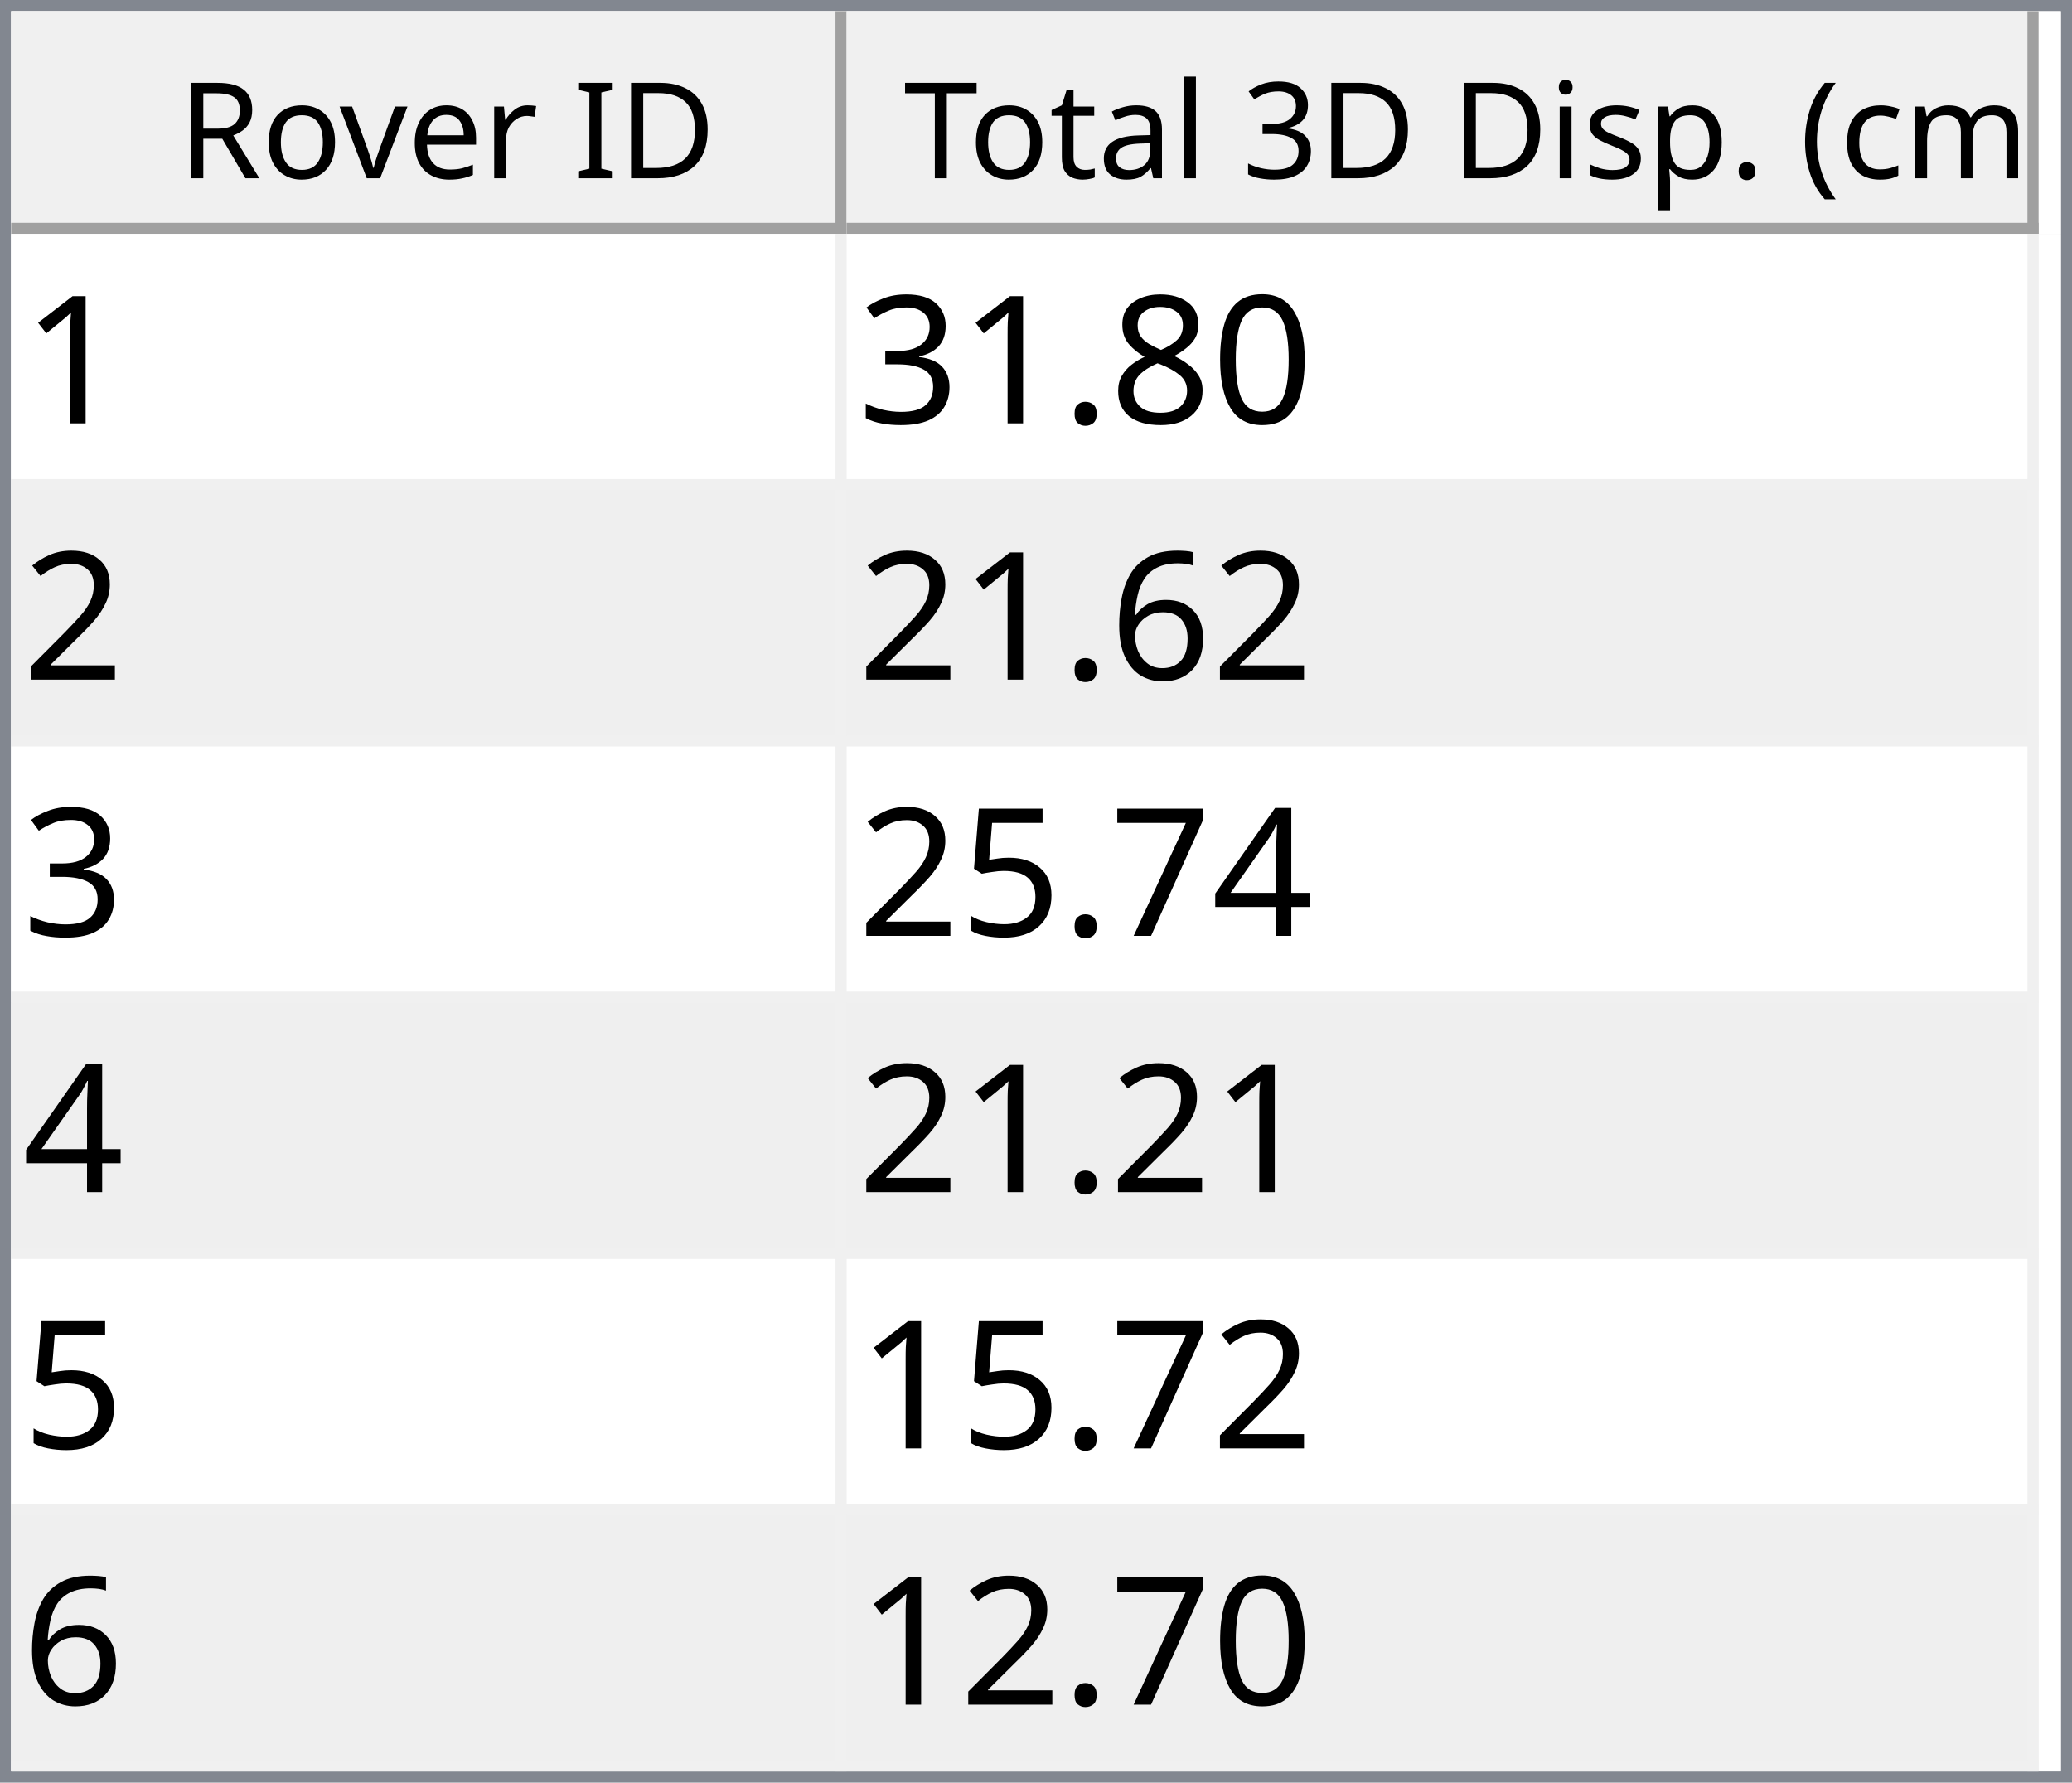
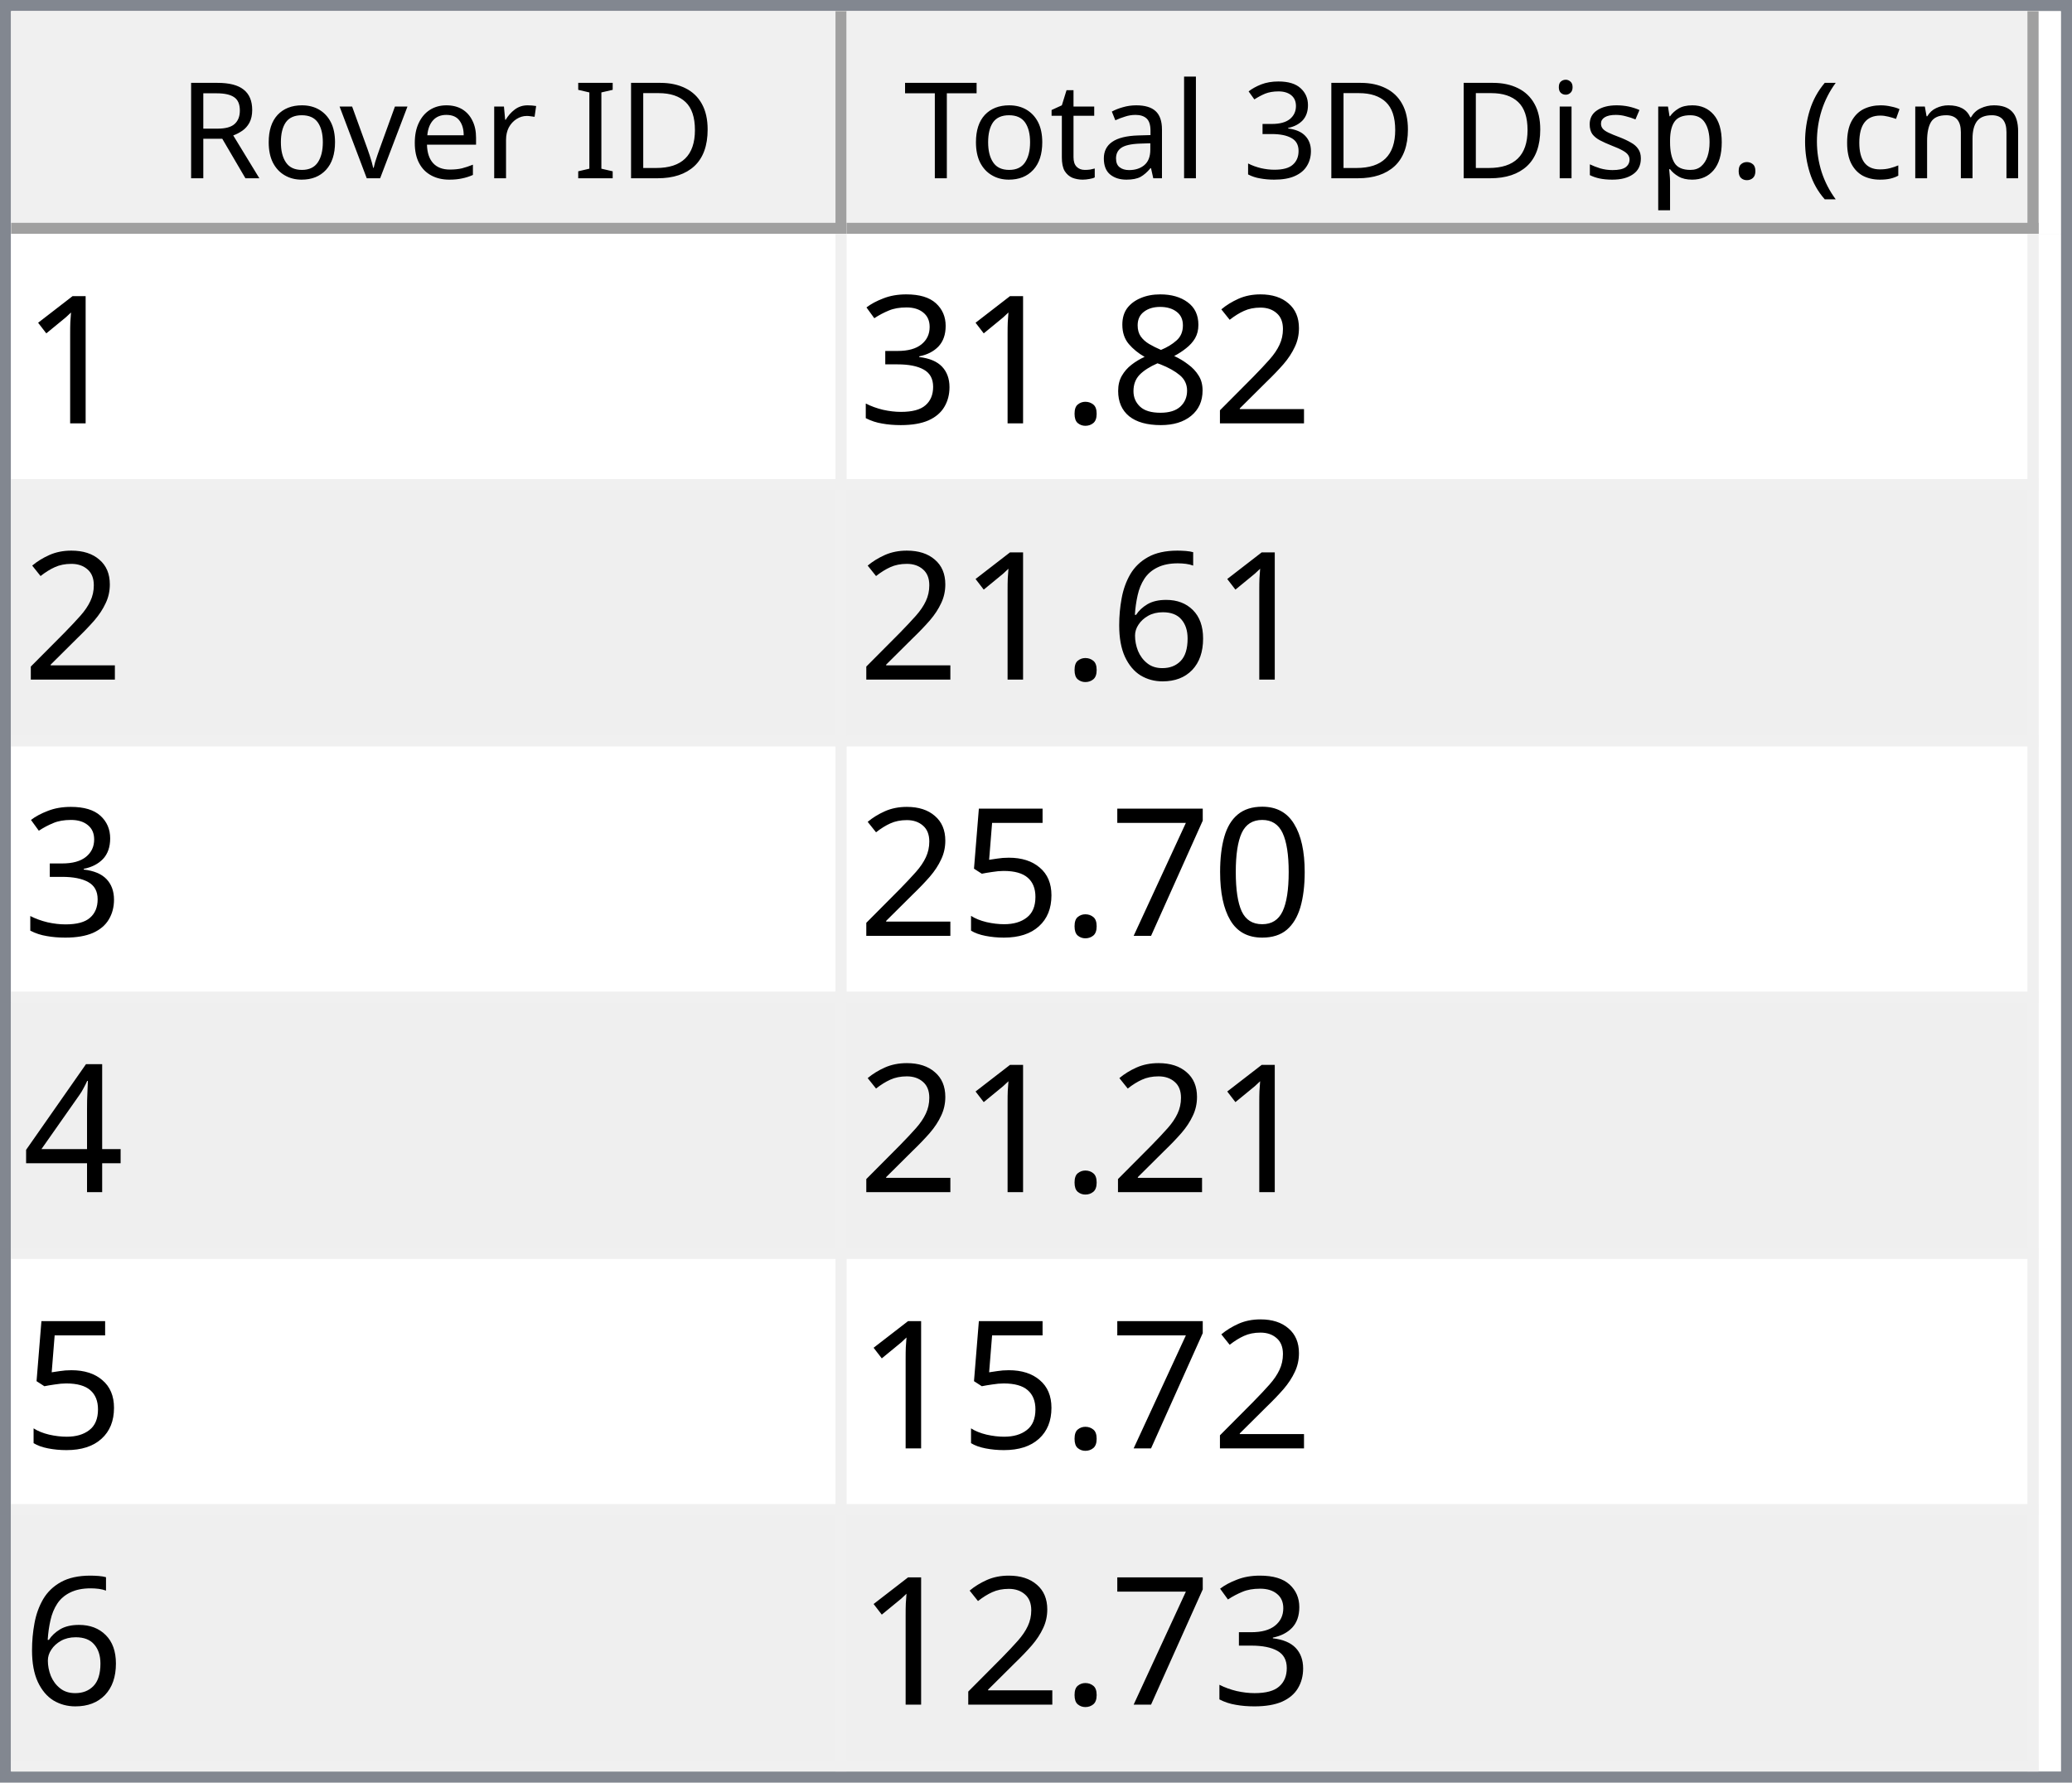
<svg xmlns="http://www.w3.org/2000/svg" style="fill-opacity:1; color-rendering:auto; color-interpolation:auto; text-rendering:auto; stroke:black; stroke-linecap:square; stroke-miterlimit:10; shape-rendering:auto; stroke-opacity:1; fill:black; stroke-dasharray:none; font-weight:normal; stroke-width:1; font-family:'Dialog'; font-style:normal; stroke-linejoin:miter; font-size:12px; stroke-dashoffset:0; image-rendering:auto;" width="186" height="160">
  <defs id="genericDefs" />
  <g>
    <defs id="defs1">
      <clipPath clipPathUnits="userSpaceOnUse" id="clipPath1">
        <path d="M0 0 L186 0 L186 160 L0 160 L0 0 Z" />
      </clipPath>
      <clipPath clipPathUnits="userSpaceOnUse" id="clipPath2">
        <path d="M0 0 L0 160 L186 160 L186 0 Z" />
      </clipPath>
      <clipPath clipPathUnits="userSpaceOnUse" id="clipPath3">
        <path d="M0 0 L0 20 L184 20 L184 0 Z" />
      </clipPath>
      <clipPath clipPathUnits="userSpaceOnUse" id="clipPath4">
        <path d="M0 0 L0 20 L75 20 L75 0 Z" />
      </clipPath>
      <clipPath clipPathUnits="userSpaceOnUse" id="clipPath5">
        <path d="M1 1 L1 19 L74 19 L74 1 Z" />
      </clipPath>
      <clipPath clipPathUnits="userSpaceOnUse" id="clipPath6">
        <path d="M0 0 L0 18 L73 18 L73 0 Z" />
      </clipPath>
      <clipPath clipPathUnits="userSpaceOnUse" id="clipPath7">
        <path d="M-0.5 -0.5 L-0.5 19.5 L74.5 19.5 L74.5 -0.5 Z" />
      </clipPath>
      <clipPath clipPathUnits="userSpaceOnUse" id="clipPath8">
        <path d="M0 0 L0 20 L107 20 L107 0 Z" />
      </clipPath>
      <clipPath clipPathUnits="userSpaceOnUse" id="clipPath9">
        <path d="M1 1 L1 19 L106 19 L106 1 Z" />
      </clipPath>
      <clipPath clipPathUnits="userSpaceOnUse" id="clipPath10">
        <path d="M0 0 L0 18 L105 18 L105 0 Z" />
      </clipPath>
      <clipPath clipPathUnits="userSpaceOnUse" id="clipPath11">
        <path d="M-0.5 -0.5 L-0.5 19.5 L106.5 19.5 L106.5 -0.5 Z" />
      </clipPath>
      <clipPath clipPathUnits="userSpaceOnUse" id="clipPath12">
        <path d="M0 0 L0 138 L184 138 L184 0 Z" />
      </clipPath>
      <clipPath clipPathUnits="userSpaceOnUse" id="clipPath13">
        <path d="M0 0 L0 138 L182 138 L182 0 Z" />
      </clipPath>
      <clipPath clipPathUnits="userSpaceOnUse" id="clipPath14">
        <path d="M-0.5 -0.5 L-0.5 137.5 L181.5 137.5 L181.5 -0.5 Z" />
      </clipPath>
      <clipPath clipPathUnits="userSpaceOnUse" id="clipPath15">
        <path d="M0 0 L0 22 L74 22 L74 0 Z" />
      </clipPath>
      <clipPath clipPathUnits="userSpaceOnUse" id="clipPath16">
        <path d="M0 0 L0 22 L106 22 L106 0 Z" />
      </clipPath>
      <font horiz-adv-x="64.551" id="font1">
        <font-face ascent="107.91" descent="25.098" units-per-em="100" style="font-style:normal; font-family:Segoe UI; font-weight:normal;" />
        <missing-glyph horiz-adv-x="64.551" d="M8.109 0 L8.109 68.266 L56.453 68.266 L56.453 0 L8.109 0 ZM15.328 7.234 L49.219 7.234 L49.219 61.031 L15.328 61.031 L15.328 7.234 Z" />
        <glyph unicode="D" horiz-adv-x="70.117" d="M9.188 0 L9.188 70.016 L28.516 70.016 Q65.531 70.016 65.531 35.891 Q65.531 19.672 55.25 9.836 Q44.969 0 27.734 0 L9.188 0 ZM17.391 62.594 L17.391 7.422 L27.828 7.422 Q41.609 7.422 49.273 14.797 Q56.938 22.172 56.938 35.688 Q56.938 62.594 28.328 62.594 L17.391 62.594 Z" />
        <glyph unicode="I" horiz-adv-x="26.611" d="M17.391 0 L9.188 0 L9.188 70.016 L17.391 70.016 L17.391 0 Z" />
        <glyph unicode=" " horiz-adv-x="27.393" d="" />
        <glyph unicode="r" horiz-adv-x="34.766" d="M34.188 41.891 Q32.078 43.5 28.125 43.5 Q23 43.5 19.555 38.672 Q16.109 33.844 16.109 25.484 L16.109 0 L8.109 0 L8.109 50 L16.109 50 L16.109 39.703 L16.312 39.703 Q18.016 44.969 21.531 47.922 Q25.047 50.875 29.391 50.875 Q32.516 50.875 34.188 50.203 L34.188 41.891 Z" />
        <glyph unicode="e" horiz-adv-x="52.295" d="M48.297 23 L12.984 23 Q13.188 14.656 17.484 10.109 Q21.781 5.562 29.297 5.562 Q37.75 5.562 44.828 11.141 L44.828 3.609 Q38.234 -1.172 27.391 -1.172 Q16.797 -1.172 10.742 5.641 Q4.688 12.453 4.688 24.812 Q4.688 36.469 11.305 43.82 Q17.922 51.172 27.734 51.172 Q37.547 51.172 42.922 44.828 Q48.297 38.484 48.297 27.203 L48.297 23 ZM40.094 29.781 Q40.047 36.719 36.75 40.578 Q33.453 44.438 27.594 44.438 Q21.922 44.438 17.969 40.383 Q14.016 36.328 13.094 29.781 L40.094 29.781 Z" />
        <glyph unicode="v" horiz-adv-x="47.9" d="M47.406 50 L27.484 0 L19.625 0 L0.688 50 L9.469 50 L22.172 13.672 Q23.578 9.672 23.922 6.688 L24.125 6.688 Q24.609 10.453 25.688 13.484 L38.969 50 L47.406 50 Z" />
        <glyph unicode="o" horiz-adv-x="58.594" d="M29 -1.172 Q17.922 -1.172 11.305 5.836 Q4.688 12.844 4.688 24.422 Q4.688 37.016 11.57 44.094 Q18.453 51.172 30.172 51.172 Q41.359 51.172 47.633 44.289 Q53.906 37.406 53.906 25.203 Q53.906 13.234 47.141 6.031 Q40.375 -1.172 29 -1.172 ZM29.594 44.438 Q21.875 44.438 17.383 39.188 Q12.891 33.938 12.891 24.703 Q12.891 15.828 17.43 10.695 Q21.969 5.562 29.594 5.562 Q37.359 5.562 41.531 10.594 Q45.703 15.625 45.703 24.906 Q45.703 34.281 41.531 39.359 Q37.359 44.438 29.594 44.438 Z" />
        <glyph unicode="R" horiz-adv-x="59.814" d="M59.375 0 L49.609 0 L37.891 19.625 Q36.281 22.359 34.766 24.289 Q33.25 26.219 31.664 27.438 Q30.078 28.656 28.25 29.219 Q26.422 29.781 24.125 29.781 L17.391 29.781 L17.391 0 L9.188 0 L9.188 70.016 L30.078 70.016 Q34.672 70.016 38.555 68.867 Q42.438 67.719 45.289 65.375 Q48.141 63.031 49.758 59.547 Q51.375 56.062 51.375 51.375 Q51.375 47.703 50.273 44.656 Q49.172 41.609 47.148 39.211 Q45.125 36.812 42.266 35.133 Q39.406 33.453 35.844 32.516 L35.844 32.328 Q37.594 31.547 38.891 30.547 Q40.188 29.547 41.359 28.18 Q42.531 26.812 43.68 25.078 Q44.828 23.344 46.234 21.047 L59.375 0 ZM17.391 62.594 L17.391 37.203 L28.516 37.203 Q31.594 37.203 34.203 38.133 Q36.812 39.062 38.719 40.797 Q40.625 42.531 41.703 45.047 Q42.781 47.562 42.781 50.688 Q42.781 56.297 39.141 59.445 Q35.5 62.594 28.609 62.594 L17.391 62.594 Z" />
        <glyph unicode=")" horiz-adv-x="30.176" d="M8.297 -15.922 L1.172 -15.922 Q16.406 2.344 16.406 26.812 Q16.406 51.469 1.078 70.016 L8.297 70.016 Q23.531 52.156 23.531 26.703 Q23.531 1.375 8.297 -15.922 Z" />
        <glyph unicode="m" horiz-adv-x="86.133" d="M79.109 0 L71.094 0 L71.094 28.719 Q71.094 37.016 68.531 40.727 Q65.969 44.438 59.906 44.438 Q54.781 44.438 51.195 39.75 Q47.609 35.062 47.609 28.516 L47.609 0 L39.594 0 L39.594 29.688 Q39.594 44.438 28.219 44.438 Q22.953 44.438 19.531 40.016 Q16.109 35.594 16.109 28.516 L16.109 0 L8.109 0 L8.109 50 L16.109 50 L16.109 42.094 L16.312 42.094 Q21.625 51.172 31.844 51.172 Q36.969 51.172 40.773 48.312 Q44.578 45.453 46 40.828 Q51.562 51.172 62.594 51.172 Q79.109 51.172 79.109 30.812 L79.109 0 Z" />
        <glyph unicode="c" horiz-adv-x="46.191" d="M42.188 2.297 Q36.422 -1.172 28.516 -1.172 Q17.828 -1.172 11.258 5.789 Q4.688 12.75 4.688 23.828 Q4.688 36.188 11.766 43.68 Q18.844 51.172 30.672 51.172 Q37.25 51.172 42.281 48.734 L42.281 40.531 Q36.719 44.438 30.375 44.438 Q22.703 44.438 17.797 38.945 Q12.891 33.453 12.891 24.516 Q12.891 15.719 17.508 10.641 Q22.125 5.562 29.891 5.562 Q36.422 5.562 42.188 9.906 L42.188 2.297 Z" />
        <glyph unicode="(" horiz-adv-x="30.176" d="M29.109 -15.922 L21.969 -15.922 Q6.844 1.375 6.844 26.703 Q6.844 52.156 21.969 70.016 L29.203 70.016 Q13.875 51.469 13.875 26.812 Q13.875 2.344 29.109 -15.922 Z" />
        <glyph unicode="." horiz-adv-x="21.68" d="M10.891 -1.078 Q8.641 -1.078 7.055 0.539 Q5.469 2.156 5.469 4.391 Q5.469 6.641 7.055 8.273 Q8.641 9.906 10.891 9.906 Q13.188 9.906 14.797 8.273 Q16.406 6.641 16.406 4.391 Q16.406 2.156 14.797 0.539 Q13.188 -1.078 10.891 -1.078 Z" />
        <glyph unicode="p" horiz-adv-x="58.789" d="M16.312 7.234 L16.109 7.234 L16.109 -23 L8.109 -23 L8.109 50 L16.109 50 L16.109 41.219 L16.312 41.219 Q22.219 51.172 33.594 51.172 Q43.266 51.172 48.688 44.461 Q54.109 37.75 54.109 26.469 Q54.109 13.922 48 6.375 Q41.891 -1.172 31.297 -1.172 Q21.578 -1.172 16.312 7.234 ZM16.109 27.391 L16.109 20.406 Q16.109 14.203 20.141 9.883 Q24.172 5.562 30.375 5.562 Q37.641 5.562 41.773 11.133 Q45.906 16.703 45.906 26.609 Q45.906 34.969 42.047 39.703 Q38.188 44.438 31.594 44.438 Q24.609 44.438 20.359 39.578 Q16.109 34.719 16.109 27.391 Z" />
        <glyph unicode="s" horiz-adv-x="42.432" d="M5.078 1.812 L5.078 10.406 Q11.625 5.562 19.484 5.562 Q30.031 5.562 30.031 12.594 Q30.031 14.594 29.125 15.992 Q28.219 17.391 26.68 18.461 Q25.141 19.531 23.07 20.383 Q21 21.234 18.609 22.172 Q15.281 23.484 12.766 24.828 Q10.25 26.172 8.57 27.859 Q6.891 29.547 6.031 31.695 Q5.172 33.844 5.172 36.719 Q5.172 40.234 6.789 42.945 Q8.406 45.656 11.086 47.484 Q13.766 49.312 17.211 50.242 Q20.656 51.172 24.312 51.172 Q30.812 51.172 35.938 48.922 L35.938 40.828 Q30.422 44.438 23.25 44.438 Q21 44.438 19.195 43.922 Q17.391 43.406 16.094 42.477 Q14.797 41.547 14.086 40.258 Q13.375 38.969 13.375 37.406 Q13.375 35.453 14.086 34.133 Q14.797 32.812 16.164 31.789 Q17.531 30.766 19.484 29.938 Q21.438 29.109 23.922 28.125 Q27.25 26.859 29.883 25.516 Q32.516 24.172 34.375 22.484 Q36.234 20.797 37.234 18.602 Q38.234 16.406 38.234 13.375 Q38.234 9.672 36.602 6.938 Q34.969 4.203 32.234 2.398 Q29.5 0.594 25.93 -0.289 Q22.359 -1.172 18.453 -1.172 Q10.75 -1.172 5.078 1.812 Z" />
        <glyph unicode="i" horiz-adv-x="24.219" d="M12.203 62.703 Q10.062 62.703 8.547 64.164 Q7.031 65.625 7.031 67.875 Q7.031 70.125 8.547 71.609 Q10.062 73.094 12.203 73.094 Q14.406 73.094 15.945 71.609 Q17.484 70.125 17.484 67.875 Q17.484 65.719 15.945 64.211 Q14.406 62.703 12.203 62.703 ZM16.109 0 L8.109 0 L8.109 50 L16.109 50 L16.109 0 Z" />
        <glyph unicode="3" horiz-adv-x="53.906" d="M46.531 19.828 Q46.531 15.094 44.75 11.211 Q42.969 7.328 39.719 4.57 Q36.469 1.812 31.93 0.297 Q27.391 -1.219 21.922 -1.219 Q11.922 -1.219 6 2.594 L6 11.188 Q13.094 5.609 22.219 5.609 Q25.875 5.609 28.828 6.539 Q31.781 7.469 33.906 9.227 Q36.031 10.984 37.18 13.477 Q38.328 15.969 38.328 19.094 Q38.328 32.812 18.797 32.812 L12.984 32.812 L12.984 39.594 L18.5 39.594 Q35.797 39.594 35.797 52.484 Q35.797 64.406 22.609 64.406 Q15.188 64.406 8.688 59.422 L8.688 67.188 Q15.375 71.188 24.609 71.188 Q29 71.188 32.57 69.969 Q36.141 68.75 38.68 66.555 Q41.219 64.359 42.609 61.281 Q44 58.203 44 54.5 Q44 40.672 30.031 36.719 L30.031 36.531 Q33.594 36.141 36.625 34.797 Q39.656 33.453 41.852 31.305 Q44.047 29.156 45.289 26.25 Q46.531 23.344 46.531 19.828 Z" />
        <glyph unicode="l" horiz-adv-x="24.219" d="M16.109 0 L8.109 0 L8.109 74.031 L16.109 74.031 L16.109 0 Z" />
        <glyph unicode="a" horiz-adv-x="50.879" d="M43.891 0 L35.891 0 L35.891 7.812 L35.688 7.812 Q30.469 -1.172 20.312 -1.172 Q12.844 -1.172 8.617 2.781 Q4.391 6.734 4.391 13.281 Q4.391 27.297 20.906 29.594 L35.891 31.688 Q35.891 44.438 25.594 44.438 Q16.547 44.438 9.281 38.281 L9.281 46.484 Q16.656 51.172 26.266 51.172 Q43.891 51.172 43.891 32.516 L43.891 0 ZM35.891 25.297 L23.828 23.641 Q18.266 22.859 15.43 20.875 Q12.594 18.891 12.594 13.875 Q12.594 10.203 15.211 7.883 Q17.828 5.562 22.172 5.562 Q28.125 5.562 32.008 9.742 Q35.891 13.922 35.891 20.312 L35.891 25.297 Z" />
        <glyph unicode="t" horiz-adv-x="33.887" d="M31.297 0.484 Q28.469 -1.078 23.828 -1.078 Q10.688 -1.078 10.688 13.578 L10.688 43.172 L2.094 43.172 L2.094 50 L10.688 50 L10.688 62.203 L18.703 64.797 L18.703 50 L31.297 50 L31.297 43.172 L18.703 43.172 L18.703 14.984 Q18.703 9.969 20.414 7.82 Q22.125 5.672 26.078 5.672 Q29.109 5.672 31.297 7.328 L31.297 0.484 Z" />
        <glyph unicode="T" horiz-adv-x="52.393" d="M50.594 62.594 L30.375 62.594 L30.375 0 L22.172 0 L22.172 62.594 L2 62.594 L2 70.016 L50.594 70.016 L50.594 62.594 Z" />
      </font>
      <font horiz-adv-x="75.0" id="font2">
        <font-face ascent="100.537" descent="21.973" units-per-em="100" style="font-style:normal; font-family:sans-serif; font-weight:normal;" />
        <missing-glyph horiz-adv-x="75.0" d="M12.5 0 L12.5 62.5 L62.5 62.5 L62.5 0 L12.5 0 ZM14.062 1.562 L60.938 1.562 L60.938 60.938 L14.062 60.938 L14.062 1.562 Z" />
        <glyph unicode="1" horiz-adv-x="55.615" d="M37.25 0 L28.469 0 L28.469 56 Q25.297 52.984 20.141 49.953 Q14.984 46.922 10.891 45.406 L10.891 53.906 Q18.266 57.375 23.781 62.305 Q29.297 67.234 31.594 71.875 L37.25 71.875 L37.25 0 Z" />
-         <glyph unicode="0" horiz-adv-x="55.615" d="M4.156 35.297 Q4.156 48 6.766 55.742 Q9.375 63.484 14.523 67.68 Q19.672 71.875 27.484 71.875 Q33.25 71.875 37.594 69.555 Q41.938 67.234 44.773 62.867 Q47.609 58.5 49.219 52.227 Q50.828 45.953 50.828 35.297 Q50.828 22.703 48.242 14.969 Q45.656 7.234 40.508 3.008 Q35.359 -1.219 27.484 -1.219 Q17.141 -1.219 11.234 6.203 Q4.156 15.141 4.156 35.297 ZM13.188 35.297 Q13.188 17.672 17.312 11.836 Q21.438 6 27.484 6 Q33.547 6 37.672 11.859 Q41.797 17.719 41.797 35.297 Q41.797 52.984 37.672 58.789 Q33.547 64.594 27.391 64.594 Q21.344 64.594 17.719 59.469 Q13.188 52.938 13.188 35.297 Z" />
+         <glyph unicode="2" horiz-adv-x="55.615" d="M50.344 8.453 L50.344 0 L3.031 0 Q2.938 3.172 4.047 6.109 Q5.859 10.938 9.836 15.625 Q13.812 20.312 21.344 26.469 Q33.016 36.031 37.117 41.625 Q41.219 47.219 41.219 52.203 Q41.219 57.422 37.477 61.008 Q33.734 64.594 27.734 64.594 Q21.391 64.594 17.578 60.789 Q13.766 56.984 13.719 50.25 L4.688 51.172 Q5.609 61.281 11.664 66.578 Q17.719 71.875 27.938 71.875 Q38.234 71.875 44.242 66.164 Q50.25 60.453 50.25 52 Q50.25 47.703 48.492 43.555 Q46.734 39.406 42.656 34.812 Q38.578 30.219 29.109 22.219 Q21.188 15.578 18.945 13.211 Q16.703 10.844 15.234 8.453 L50.344 8.453 Z" />
        <glyph unicode="8" horiz-adv-x="55.615" d="M17.672 38.812 Q12.203 40.828 9.57 44.539 Q6.938 48.25 6.938 53.422 Q6.938 61.234 12.555 66.555 Q18.172 71.875 27.484 71.875 Q36.859 71.875 42.578 66.43 Q48.297 60.984 48.297 53.172 Q48.297 48.188 45.68 44.508 Q43.062 40.828 37.75 38.812 Q44.344 36.672 47.781 31.883 Q51.219 27.094 51.219 20.453 Q51.219 11.281 44.727 5.031 Q38.234 -1.219 27.641 -1.219 Q17.047 -1.219 10.547 5.055 Q4.047 11.328 4.047 20.703 Q4.047 27.688 7.594 32.398 Q11.141 37.109 17.672 38.812 ZM15.922 53.719 Q15.922 48.641 19.195 45.414 Q22.469 42.188 27.688 42.188 Q32.766 42.188 36.016 45.383 Q39.266 48.578 39.266 53.219 Q39.266 58.062 35.914 61.359 Q32.562 64.656 27.594 64.656 Q22.562 64.656 19.242 61.43 Q15.922 58.203 15.922 53.719 ZM13.094 20.656 Q13.094 16.891 14.875 13.375 Q16.656 9.859 20.172 7.93 Q23.688 6 27.734 6 Q34.031 6 38.133 10.055 Q42.234 14.109 42.234 20.359 Q42.234 26.703 38.016 30.859 Q33.797 35.016 27.438 35.016 Q21.234 35.016 17.164 30.914 Q13.094 26.812 13.094 20.656 Z" />
        <glyph unicode="." horiz-adv-x="27.783" d="M9.078 0 L9.078 10.016 L19.094 10.016 L19.094 0 L9.078 0 Z" />
        <glyph unicode="3" horiz-adv-x="55.615" d="M4.203 18.891 L12.984 20.062 Q14.5 12.594 18.141 9.297 Q21.781 6 27 6 Q33.203 6 37.477 10.297 Q41.75 14.594 41.75 20.953 Q41.75 27 37.797 30.93 Q33.844 34.859 27.734 34.859 Q25.25 34.859 21.531 33.891 L22.516 41.609 Q23.391 41.5 23.922 41.5 Q29.547 41.5 34.039 44.43 Q38.531 47.359 38.531 53.469 Q38.531 58.297 35.258 61.477 Q31.984 64.656 26.812 64.656 Q21.688 64.656 18.266 61.43 Q14.844 58.203 13.875 51.766 L5.078 53.328 Q6.688 62.156 12.398 67.016 Q18.109 71.875 26.609 71.875 Q32.469 71.875 37.398 69.359 Q42.328 66.844 44.945 62.5 Q47.562 58.156 47.562 53.266 Q47.562 48.641 45.07 44.828 Q42.578 41.016 37.703 38.766 Q44.047 37.312 47.562 32.695 Q51.078 28.078 51.078 21.141 Q51.078 11.766 44.242 5.25 Q37.406 -1.266 26.953 -1.266 Q17.531 -1.266 11.305 4.352 Q5.078 9.969 4.203 18.891 Z" />
-         <glyph unicode="2" horiz-adv-x="55.615" d="M50.344 8.453 L50.344 0 L3.031 0 Q2.938 3.172 4.047 6.109 Q5.859 10.938 9.836 15.625 Q13.812 20.312 21.344 26.469 Q33.016 36.031 37.117 41.625 Q41.219 47.219 41.219 52.203 Q41.219 57.422 37.477 61.008 Q33.734 64.594 27.734 64.594 Q21.391 64.594 17.578 60.789 Q13.766 56.984 13.719 50.25 L4.688 51.172 Q5.609 61.281 11.664 66.578 Q17.719 71.875 27.938 71.875 Q38.234 71.875 44.242 66.164 Q50.25 60.453 50.25 52 Q50.25 47.703 48.492 43.555 Q46.734 39.406 42.656 34.812 Q38.578 30.219 29.109 22.219 Q21.188 15.578 18.945 13.211 Q16.703 10.844 15.234 8.453 L50.344 8.453 Z" />
        <glyph unicode="6" horiz-adv-x="55.615" d="M49.75 54.047 L41.016 53.375 Q39.844 58.547 37.703 60.891 Q34.125 64.656 28.906 64.656 Q24.703 64.656 21.531 62.312 Q17.391 59.281 14.992 53.469 Q12.594 47.656 12.5 36.922 Q15.672 41.75 20.266 44.094 Q24.859 46.438 29.891 46.438 Q38.672 46.438 44.852 39.969 Q51.031 33.5 51.031 23.25 Q51.031 16.5 48.125 10.719 Q45.219 4.938 40.141 1.859 Q35.062 -1.219 28.609 -1.219 Q17.625 -1.219 10.695 6.859 Q3.766 14.938 3.766 33.5 Q3.766 54.25 11.422 63.672 Q18.109 71.875 29.438 71.875 Q37.891 71.875 43.289 67.141 Q48.688 62.406 49.75 54.047 ZM13.875 23.188 Q13.875 18.656 15.797 14.508 Q17.719 10.359 21.188 8.18 Q24.656 6 28.469 6 Q34.031 6 38.039 10.492 Q42.047 14.984 42.047 22.703 Q42.047 30.125 38.086 34.398 Q34.125 38.672 28.125 38.672 Q22.172 38.672 18.023 34.398 Q13.875 30.125 13.875 23.188 Z" />
-         <glyph unicode="4" horiz-adv-x="55.615" d="M32.328 0 L32.328 17.141 L1.266 17.141 L1.266 25.203 L33.938 71.578 L41.109 71.578 L41.109 25.203 L50.781 25.203 L50.781 17.141 L41.109 17.141 L41.109 0 L32.328 0 ZM32.328 25.203 L32.328 57.469 L9.906 25.203 L32.328 25.203 Z" />
+         <glyph unicode="0" horiz-adv-x="55.615" d="M4.156 35.297 Q4.156 48 6.766 55.742 Q9.375 63.484 14.523 67.68 Q19.672 71.875 27.484 71.875 Q33.25 71.875 37.594 69.555 Q41.938 67.234 44.773 62.867 Q47.609 58.5 49.219 52.227 Q50.828 45.953 50.828 35.297 Q50.828 22.703 48.242 14.969 Q45.656 7.234 40.508 3.008 Q35.359 -1.219 27.484 -1.219 Q17.141 -1.219 11.234 6.203 Q4.156 15.141 4.156 35.297 ZM13.188 35.297 Q13.188 17.672 17.312 11.836 Q21.438 6 27.484 6 Q33.547 6 37.672 11.859 Q41.797 17.719 41.797 35.297 Q41.797 52.984 37.672 58.789 Q33.547 64.594 27.391 64.594 Q21.344 64.594 17.719 59.469 Q13.188 52.938 13.188 35.297 Z" />
        <glyph unicode="7" horiz-adv-x="55.615" d="M4.734 62.203 L4.734 70.656 L51.078 70.656 L51.078 63.812 Q44.234 56.547 37.523 44.484 Q30.812 32.422 27.156 19.672 Q24.516 10.688 23.781 0 L14.75 0 Q14.891 8.453 18.062 20.414 Q21.234 32.375 27.172 43.484 Q33.109 54.594 39.797 62.203 L4.734 62.203 Z" />
        <glyph unicode="5" horiz-adv-x="55.615" d="M4.156 18.75 L13.375 19.531 Q14.406 12.797 18.141 9.398 Q21.875 6 27.156 6 Q33.5 6 37.891 10.789 Q42.281 15.578 42.281 23.484 Q42.281 31 38.062 35.352 Q33.844 39.703 27 39.703 Q22.75 39.703 19.336 37.773 Q15.922 35.844 13.969 32.766 L5.719 33.844 L12.641 70.609 L48.25 70.609 L48.25 62.203 L19.672 62.203 L15.828 42.969 Q22.266 47.469 29.344 47.469 Q38.719 47.469 45.164 40.969 Q51.609 34.469 51.609 24.266 Q51.609 14.547 45.953 7.469 Q39.062 -1.219 27.156 -1.219 Q17.391 -1.219 11.211 4.25 Q5.031 9.719 4.156 18.75 Z" />
+         <glyph unicode="4" horiz-adv-x="55.615" d="M32.328 0 L32.328 17.141 L1.266 17.141 L1.266 25.203 L33.938 71.578 L41.109 71.578 L41.109 25.203 L50.781 25.203 L50.781 17.141 L41.109 17.141 L41.109 0 L32.328 0 ZM32.328 25.203 L32.328 57.469 L9.906 25.203 L32.328 25.203 Z" />
      </font>
    </defs>
    <g style="fill:white; stroke:white;">
      <rect x="0" y="0" width="186" style="clip-path:url(#clipPath1); stroke:none;" height="160" />
    </g>
    <g style="fill:white; text-rendering:optimizeSpeed; color-rendering:optimizeSpeed; image-rendering:optimizeSpeed; shape-rendering:crispEdges; stroke:white; color-interpolation:sRGB;">
      <rect x="0" width="186" height="160" y="0" style="stroke:none;" />
      <path style="stroke:none;" d="M0 160 L186 160 L186 0 L0 0 Z" />
    </g>
    <g style="fill:rgb(240,240,240); font-family:'Segoe UI'; stroke:rgb(240,240,240);">
      <rect x="0" y="0" width="186" style="clip-path:url(#clipPath2); stroke:none;" height="160" />
    </g>
    <g style="fill:rgb(130,135,144); font-family:'Segoe UI'; stroke:rgb(130,135,144);">
      <path d="M0 0 L186 0 L186 160 L0 160 L0 0 ZM1 1 L185 1 L185 159 L1 159 L1 1 Z" style="fill-rule:evenodd; clip-path:url(#clipPath2); stroke:none;" />
    </g>
    <g style="fill:white; font-family:'Segoe UI'; stroke:white;" transform="translate(1,1)">
      <rect x="0" y="0" width="184" style="clip-path:url(#clipPath3); stroke:none;" height="20" />
    </g>
    <g style="fill:rgb(240,240,240); font-family:'Segoe UI'; stroke:rgb(240,240,240);" transform="translate(1,1)">
      <rect x="0" y="0" width="75" style="clip-path:url(#clipPath4); stroke:none;" height="20" />
    </g>
    <g style="font-family:'Segoe UI';" transform="translate(2,2)">
      <text x="14" xml:space="preserve" y="14" style="clip-path:url(#clipPath6); stroke:none;">Rover ID</text>
    </g>
    <g style="fill:rgb(160,160,160); font-family:'Segoe UI'; stroke:rgb(160,160,160); stroke-linejoin:bevel;" transform="translate(1.5,1.5)">
      <line x1="74" x2="74" y1="0" style="fill:none; clip-path:url(#clipPath7);" y2="19" />
    </g>
    <g style="fill:rgb(160,160,160); font-family:'Segoe UI'; stroke:rgb(160,160,160); stroke-linejoin:bevel;" transform="matrix(1,0,0,1,1,1) translate(0.5,0.5)">
      <line x1="0" x2="74" y1="19" style="fill:none; clip-path:url(#clipPath7);" y2="19" />
    </g>
    <g style="fill:rgb(240,240,240); font-family:'Segoe UI'; stroke:rgb(240,240,240);" transform="translate(76,1)">
      <rect x="0" y="0" width="107" style="clip-path:url(#clipPath8); stroke:none;" height="20" />
    </g>
    <g style="font-family:'Segoe UI';" transform="translate(77,2)">
      <text x="1" xml:space="preserve" y="14" style="clip-path:url(#clipPath10); stroke:none;"> Total 3D Disp. (cm)</text>
    </g>
    <g style="fill:rgb(160,160,160); font-family:'Segoe UI'; stroke:rgb(160,160,160); stroke-linejoin:bevel;" transform="translate(76.5,1.5)">
      <line x1="106" x2="106" y1="0" style="fill:none; clip-path:url(#clipPath11);" y2="19" />
    </g>
    <g style="fill:rgb(160,160,160); font-family:'Segoe UI'; stroke:rgb(160,160,160); stroke-linejoin:bevel;" transform="matrix(1,0,0,1,76,1) translate(0.5,0.5)">
      <line x1="0" x2="106" y1="19" style="fill:none; clip-path:url(#clipPath11);" y2="19" />
    </g>
    <g style="fill:white; font-family:'Segoe UI'; stroke:white;" transform="translate(1,21)">
      <rect x="0" y="0" width="184" style="clip-path:url(#clipPath12); stroke:none;" height="138" />
    </g>
    <g style="fill:rgb(240,240,240); font-size:16px; font-family:sans-serif; stroke:rgb(240,240,240);" transform="translate(1,21)">
      <rect x="0" y="0" width="182" style="clip-path:url(#clipPath13); stroke:none;" height="138" />
      <line transform="translate(0.5,0.5)" x1="0" x2="181" y1="22" style="clip-path:url(#clipPath14); fill:none; stroke-linejoin:bevel;" y2="22" />
    </g>
    <g transform="matrix(1,0,0,1,1,21) translate(0.5,0.5)" style="fill:rgb(240,240,240); font-size:16px; font-family:sans-serif; stroke:rgb(240,240,240); stroke-linejoin:bevel;">
      <line x1="0" x2="181" y1="45" style="fill:none; clip-path:url(#clipPath14);" y2="45" />
    </g>
    <g transform="matrix(1,0,0,1,1,21) translate(0.5,0.5)" style="fill:rgb(240,240,240); font-size:16px; font-family:sans-serif; stroke:rgb(240,240,240); stroke-linejoin:bevel;">
      <line x1="0" x2="181" y1="68" style="fill:none; clip-path:url(#clipPath14);" y2="68" />
    </g>
    <g transform="matrix(1,0,0,1,1,21) translate(0.5,0.5)" style="fill:rgb(240,240,240); font-size:16px; font-family:sans-serif; stroke:rgb(240,240,240); stroke-linejoin:bevel;">
      <line x1="0" x2="181" y1="91" style="fill:none; clip-path:url(#clipPath14);" y2="91" />
    </g>
    <g transform="matrix(1,0,0,1,1,21) translate(0.5,0.5)" style="fill:rgb(240,240,240); font-size:16px; font-family:sans-serif; stroke:rgb(240,240,240); stroke-linejoin:bevel;">
      <line x1="0" x2="181" y1="114" style="fill:none; clip-path:url(#clipPath14);" y2="114" />
    </g>
    <g transform="matrix(1,0,0,1,1,21) translate(0.5,0.5)" style="fill:rgb(240,240,240); font-size:16px; font-family:sans-serif; stroke:rgb(240,240,240); stroke-linejoin:bevel;">
      <line x1="0" x2="181" y1="137" style="fill:none; clip-path:url(#clipPath14);" y2="137" />
    </g>
    <g transform="matrix(1,0,0,1,1,21) translate(0.5,0.5)" style="fill:rgb(240,240,240); font-size:16px; font-family:sans-serif; stroke:rgb(240,240,240); stroke-linejoin:bevel;">
      <line x1="74" x2="74" y1="0" style="fill:none; clip-path:url(#clipPath14);" y2="137" />
    </g>
    <g transform="matrix(1,0,0,1,1,21) translate(0.5,0.5)" style="fill:rgb(240,240,240); font-size:16px; font-family:sans-serif; stroke:rgb(240,240,240); stroke-linejoin:bevel;">
      <line x1="181" x2="181" y1="0" style="fill:none; clip-path:url(#clipPath14);" y2="137" />
    </g>
    <g style="fill:white; font-size:16px; font-family:sans-serif; stroke:white;" transform="matrix(1,0,0,1,1,21)">
      <rect x="0" y="0" width="74" style="clip-path:url(#clipPath15); stroke:none;" height="22" />
      <text x="1" y="17" style="fill:black; clip-path:url(#clipPath15); stroke:none;" xml:space="preserve">1</text>
    </g>
    <g style="fill:white; font-size:16px; font-family:sans-serif; stroke:white;" transform="matrix(1,0,0,1,1,21) translate(75,0)">
      <rect x="0" y="0" width="106" style="clip-path:url(#clipPath16); stroke:none;" height="22" />
-       <text x="1" y="17" style="fill:black; clip-path:url(#clipPath16); stroke:none;" xml:space="preserve">31.80</text>
+       <text x="1" y="17" style="fill:black; clip-path:url(#clipPath16); stroke:none;" xml:space="preserve">31.82</text>
    </g>
    <g style="fill:rgb(239,239,239); font-size:16px; font-family:sans-serif; stroke:rgb(239,239,239);" transform="matrix(1,0,0,1,1,21) translate(0,23)">
      <rect x="0" y="0" width="74" style="clip-path:url(#clipPath15); stroke:none;" height="22" />
      <text x="1" y="17" style="fill:black; clip-path:url(#clipPath15); stroke:none;" xml:space="preserve">2</text>
    </g>
    <g style="fill:rgb(239,239,239); font-size:16px; font-family:sans-serif; stroke:rgb(239,239,239);" transform="matrix(1,0,0,1,1,21) translate(75,23)">
      <rect x="0" y="0" width="106" style="clip-path:url(#clipPath16); stroke:none;" height="22" />
-       <text x="1" y="17" style="fill:black; clip-path:url(#clipPath16); stroke:none;" xml:space="preserve">21.62</text>
+       <text x="1" y="17" style="fill:black; clip-path:url(#clipPath16); stroke:none;" xml:space="preserve">21.61</text>
    </g>
    <g style="fill:white; font-size:16px; font-family:sans-serif; stroke:white;" transform="matrix(1,0,0,1,1,21) translate(0,46)">
      <rect x="0" y="0" width="74" style="clip-path:url(#clipPath15); stroke:none;" height="22" />
      <text x="1" y="17" style="fill:black; clip-path:url(#clipPath15); stroke:none;" xml:space="preserve">3</text>
    </g>
    <g style="fill:white; font-size:16px; font-family:sans-serif; stroke:white;" transform="matrix(1,0,0,1,1,21) translate(75,46)">
      <rect x="0" y="0" width="106" style="clip-path:url(#clipPath16); stroke:none;" height="22" />
-       <text x="1" y="17" style="fill:black; clip-path:url(#clipPath16); stroke:none;" xml:space="preserve">25.74</text>
+       <text x="1" y="17" style="fill:black; clip-path:url(#clipPath16); stroke:none;" xml:space="preserve">25.70</text>
    </g>
    <g style="fill:rgb(239,239,239); font-size:16px; font-family:sans-serif; stroke:rgb(239,239,239);" transform="matrix(1,0,0,1,1,21) translate(0,69)">
      <rect x="0" y="0" width="74" style="clip-path:url(#clipPath15); stroke:none;" height="22" />
      <text x="1" y="17" style="fill:black; clip-path:url(#clipPath15); stroke:none;" xml:space="preserve">4</text>
    </g>
    <g style="fill:rgb(239,239,239); font-size:16px; font-family:sans-serif; stroke:rgb(239,239,239);" transform="matrix(1,0,0,1,1,21) translate(75,69)">
      <rect x="0" y="0" width="106" style="clip-path:url(#clipPath16); stroke:none;" height="22" />
      <text x="1" y="17" style="fill:black; clip-path:url(#clipPath16); stroke:none;" xml:space="preserve">21.21</text>
    </g>
    <g style="fill:white; font-size:16px; font-family:sans-serif; stroke:white;" transform="matrix(1,0,0,1,1,21) translate(0,92)">
      <rect x="0" y="0" width="74" style="clip-path:url(#clipPath15); stroke:none;" height="22" />
      <text x="1" y="17" style="fill:black; clip-path:url(#clipPath15); stroke:none;" xml:space="preserve">5</text>
    </g>
    <g style="fill:white; font-size:16px; font-family:sans-serif; stroke:white;" transform="matrix(1,0,0,1,1,21) translate(75,92)">
      <rect x="0" y="0" width="106" style="clip-path:url(#clipPath16); stroke:none;" height="22" />
      <text x="1" y="17" style="fill:black; clip-path:url(#clipPath16); stroke:none;" xml:space="preserve">15.72</text>
    </g>
    <g style="fill:rgb(239,239,239); font-size:16px; font-family:sans-serif; stroke:rgb(239,239,239);" transform="matrix(1,0,0,1,1,21) translate(0,115)">
      <rect x="0" y="0" width="74" style="clip-path:url(#clipPath15); stroke:none;" height="22" />
      <text x="1" y="17" style="fill:black; clip-path:url(#clipPath15); stroke:none;" xml:space="preserve">6</text>
    </g>
    <g style="fill:rgb(239,239,239); font-size:16px; font-family:sans-serif; stroke:rgb(239,239,239);" transform="matrix(1,0,0,1,1,21) translate(75,115)">
      <rect x="0" y="0" width="106" style="clip-path:url(#clipPath16); stroke:none;" height="22" />
-       <text x="1" y="17" style="fill:black; clip-path:url(#clipPath16); stroke:none;" xml:space="preserve">12.70</text>
+       <text x="1" y="17" style="fill:black; clip-path:url(#clipPath16); stroke:none;" xml:space="preserve">12.73</text>
    </g>
  </g>
</svg>
